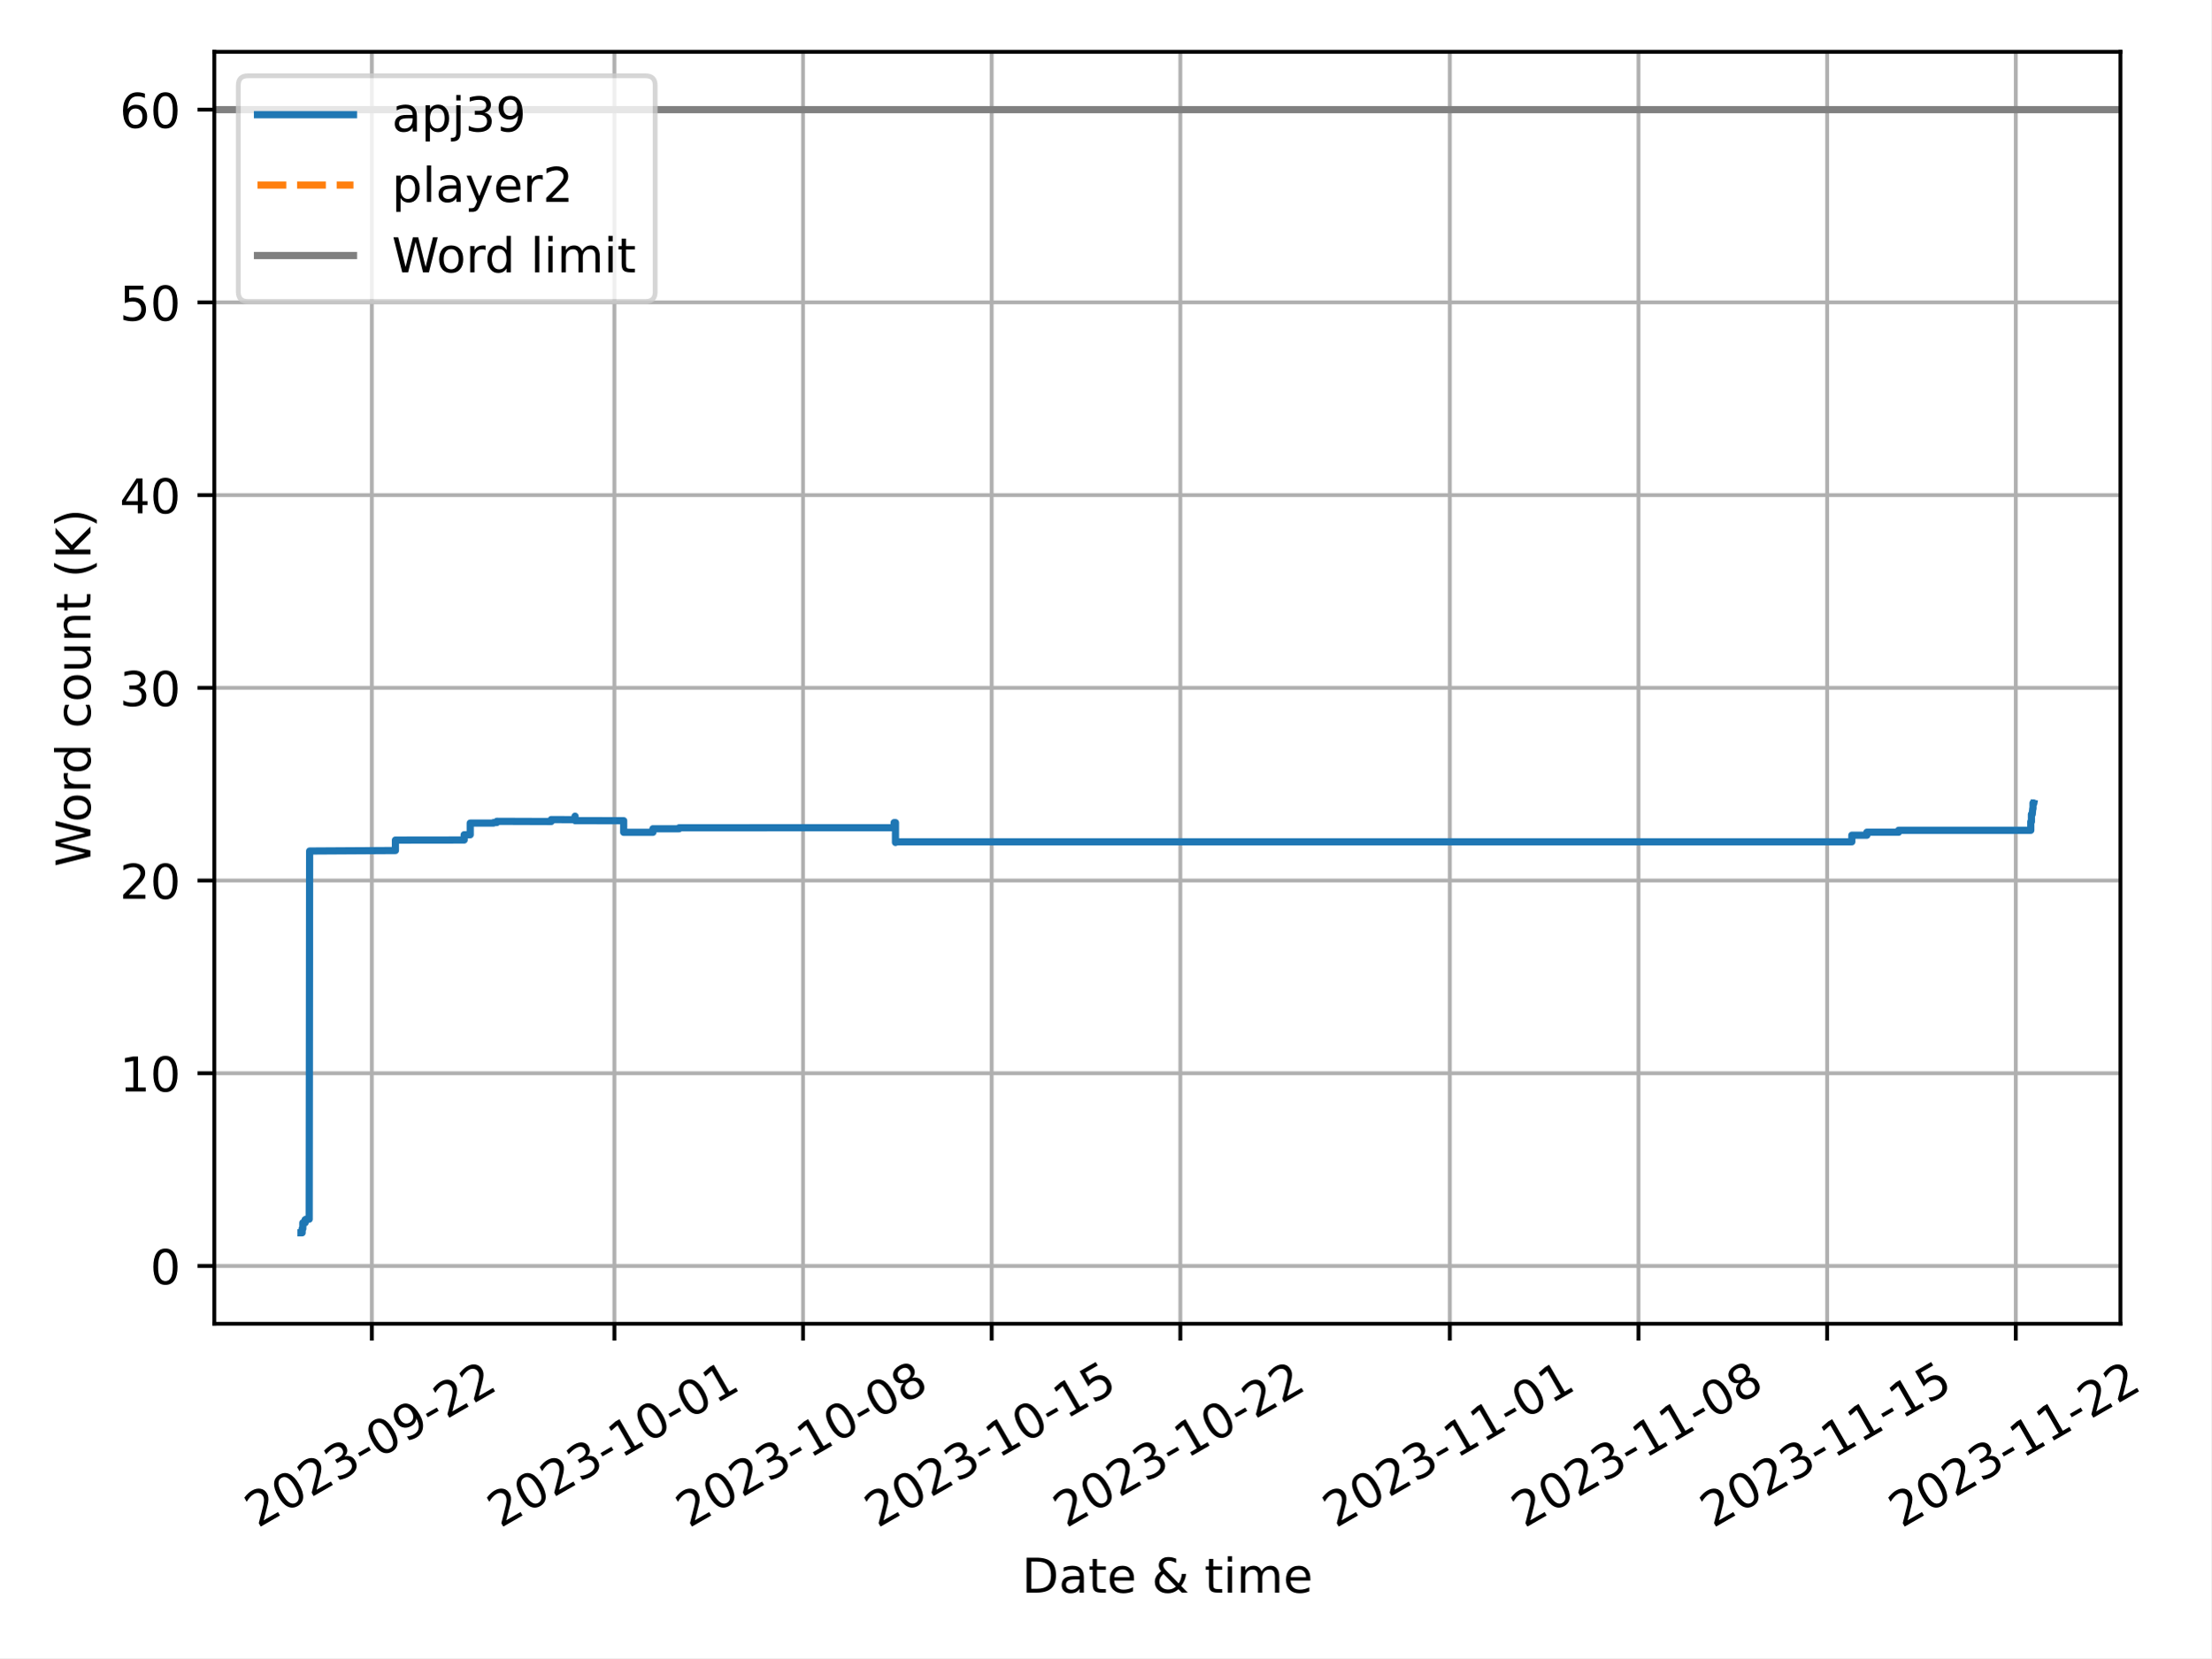
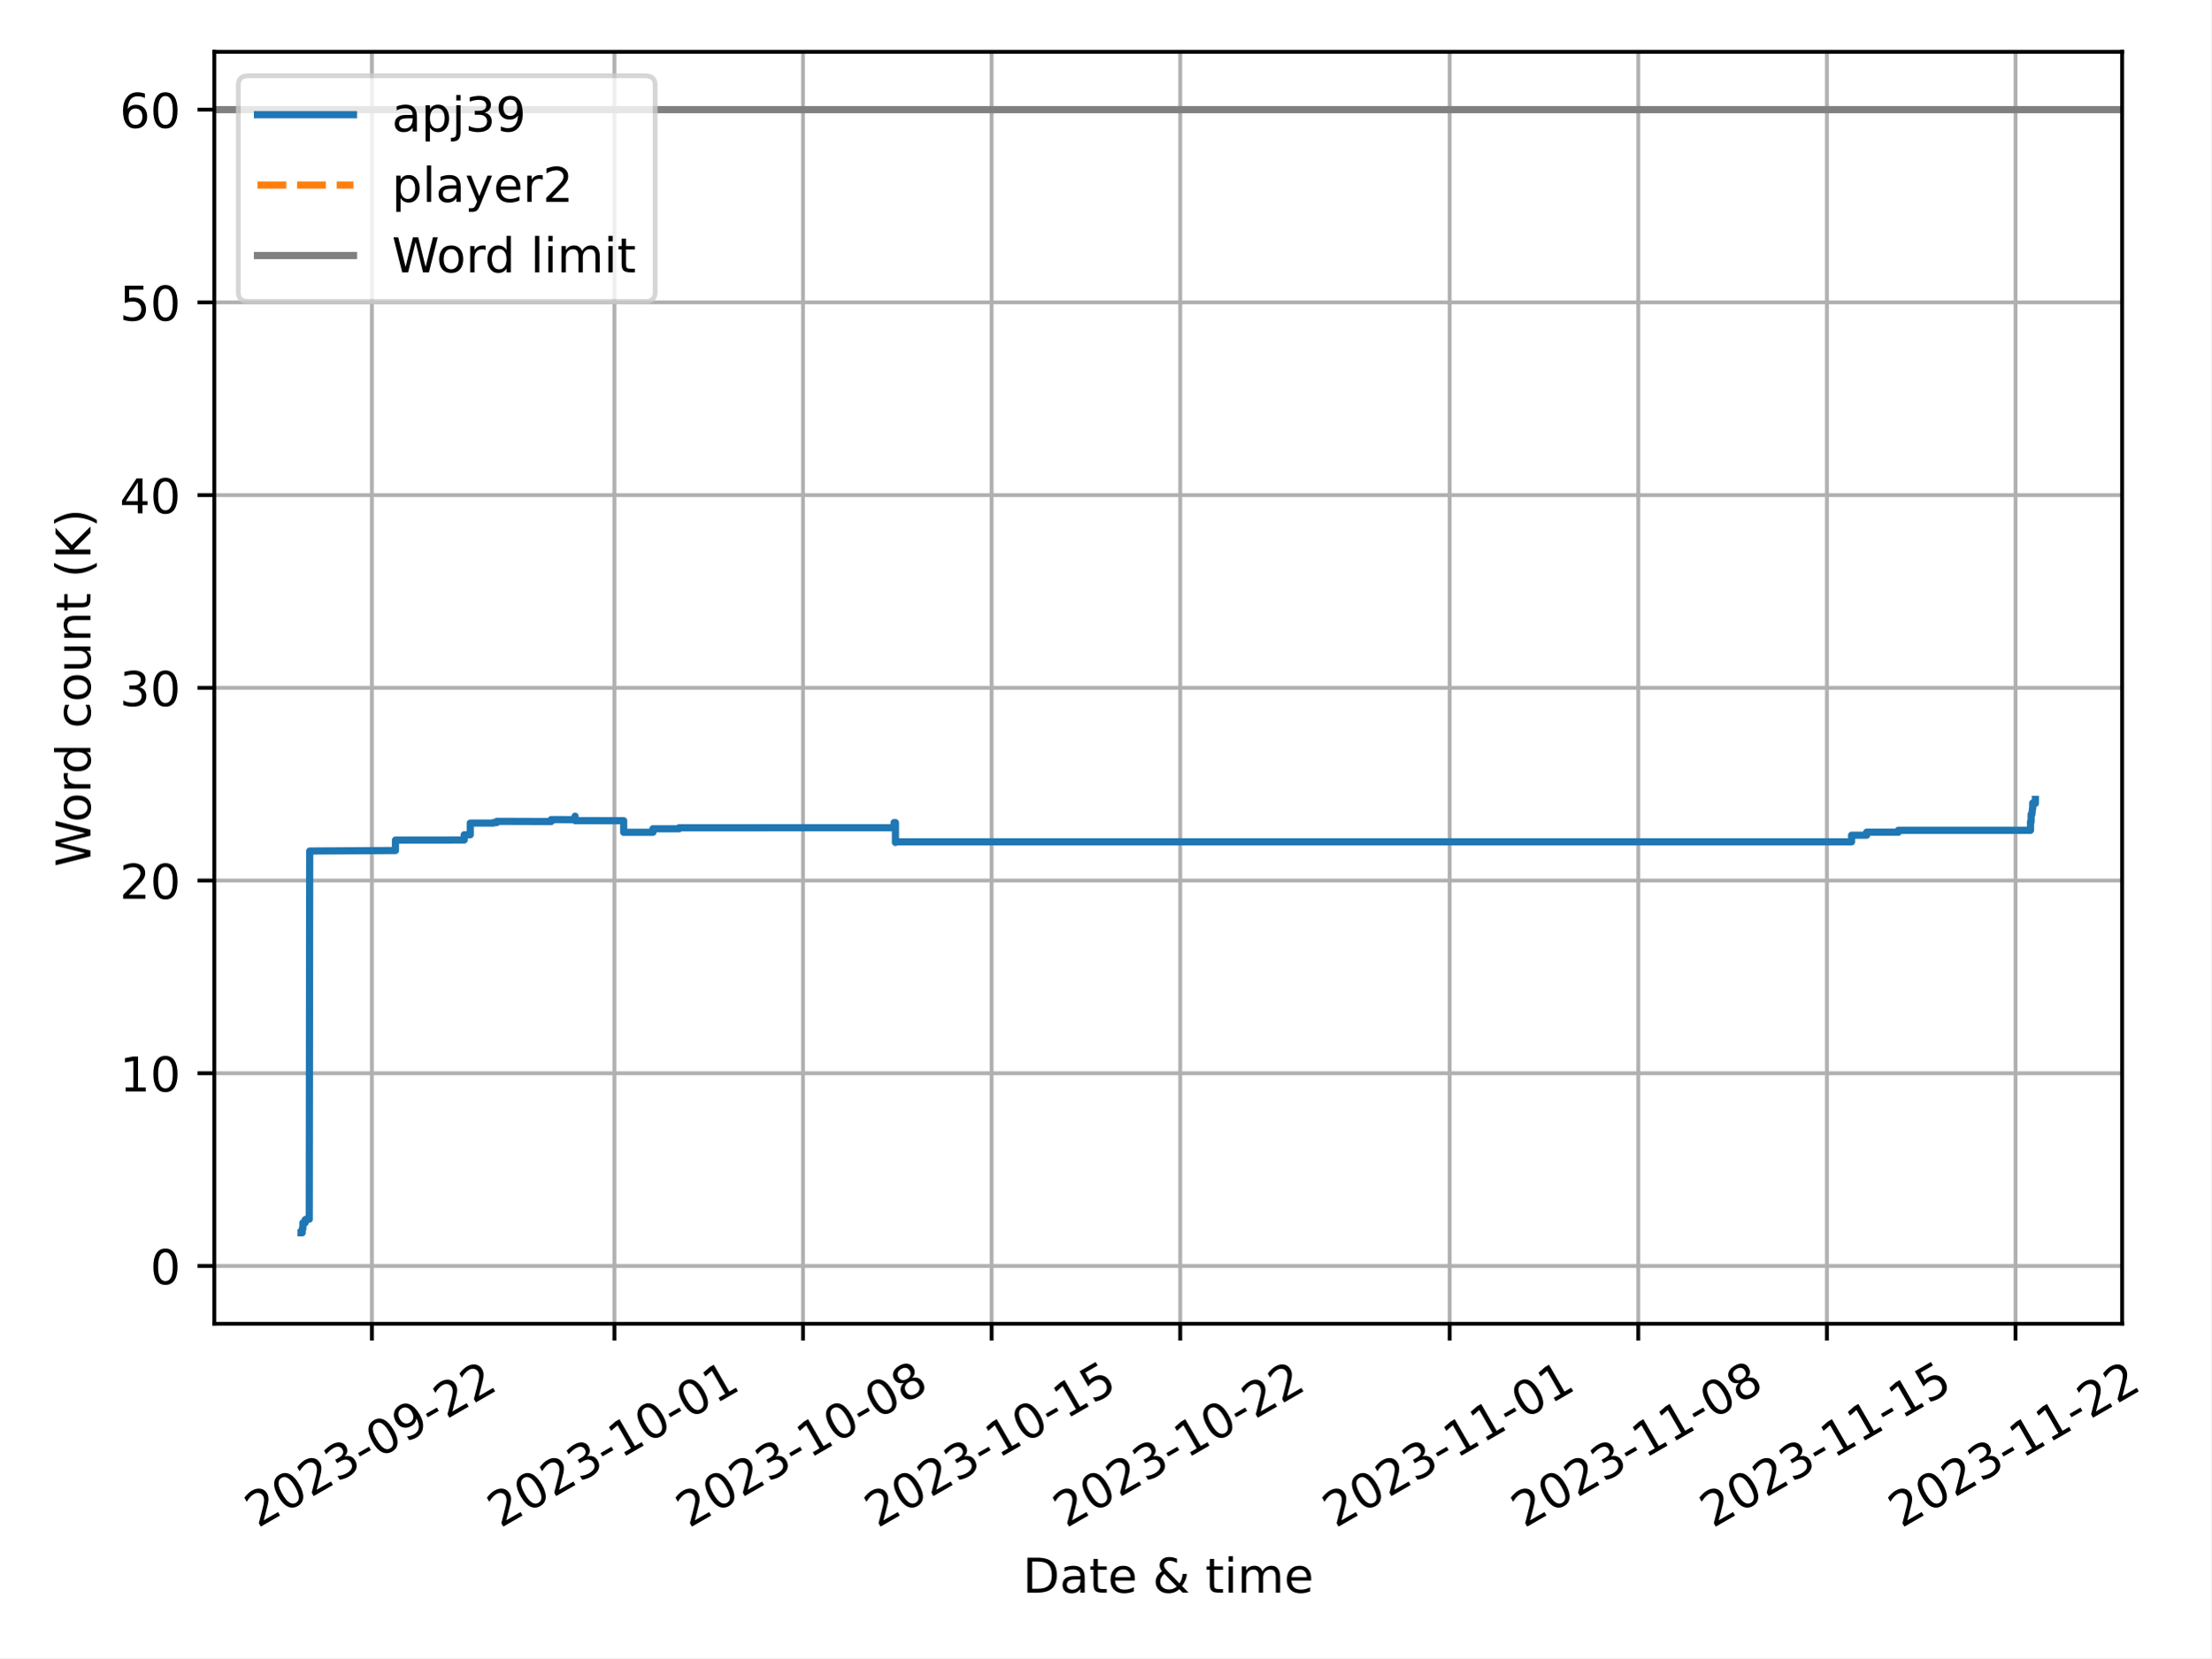
<svg xmlns="http://www.w3.org/2000/svg" xmlns:xlink="http://www.w3.org/1999/xlink" width="460.8pt" height="345.6pt" viewBox="0 0 460.8 345.6" version="1.1">
  <defs>
    <style type="text/css">*{stroke-linejoin: round; stroke-linecap: butt}</style>
  </defs>
  <g id="figure_1">
    <g id="patch_1">
      <path d="M 0 345.6  L 460.8 345.6  L 460.8 0  L 0 0  z " style="fill: #ffffff" />
    </g>
    <g id="axes_1">
      <g id="patch_2">
-         <path d="M 44.66 275.92  L 441.906 275.92  L 441.906 10.8  L 44.66 10.8  z " style="fill: #ffffff" />
+         <path d="M 44.66 275.92  L 442.258 275.92  L 442.258 10.8  L 44.66 10.8  z " style="fill: #ffffff" />
      </g>
      <g id="PolyCollection_1" />
      <g id="PolyCollection_2" />
      <g id="matplotlib.axis_1">
        <g id="xtick_1">
          <g id="line2d_1">
-             <path d="M 77.487 275.92  L 77.487 10.8  " clip-path="url(#p3a4c3e7b2a)" style="fill: none; stroke: #b0b0b0; stroke-width: 0.8; stroke-linecap: square" />
+             <path d="M 77.5 275.92  L 77.5 10.8  " clip-path="url(#pa930e10ed2)" style="fill: none; stroke: #b0b0b0; stroke-width: 0.8; stroke-linecap: square" />
          </g>
          <g id="line2d_2">
            <defs>
-               <path id="m1fc4c2e887" d="M 0 0  L 0 3.5  " style="stroke: #000000; stroke-width: 0.8" />
+               <path id="mfb5455b537" d="M 0 0  L 0 3.5  " style="stroke: #000000; stroke-width: 0.8" />
            </defs>
            <g>
-               <use xlink:href="#m1fc4c2e887" x="77.487" y="275.92" style="stroke: #000000; stroke-width: 0.8" />
+               <use xlink:href="#mfb5455b537" x="77.5" y="275.92" style="stroke: #000000; stroke-width: 0.8" />
            </g>
          </g>
          <g id="text_1">
-             <g transform="translate(53.70236 318.5587) rotate(-30) scale(0.1 -0.1)">
+             <g transform="translate(53.71525 318.5587) rotate(-30) scale(0.1 -0.1)">
              <defs>
                <path id="DejaVuSans-32" d="M 1228 531  L 3431 531  L 3431 0  L 469 0  L 469 531  Q 828 903 1448 1529  Q 2069 2156 2228 2338  Q 2531 2678 2651 2914  Q 2772 3150 2772 3378  Q 2772 3750 2511 3984  Q 2250 4219 1831 4219  Q 1534 4219 1204 4116  Q 875 4013 500 3803  L 500 4441  Q 881 4594 1212 4672  Q 1544 4750 1819 4750  Q 2544 4750 2975 4387  Q 3406 4025 3406 3419  Q 3406 3131 3298 2873  Q 3191 2616 2906 2266  Q 2828 2175 2409 1742  Q 1991 1309 1228 531  z " transform="scale(0.015625)" />
                <path id="DejaVuSans-30" d="M 2034 4250  Q 1547 4250 1301 3770  Q 1056 3291 1056 2328  Q 1056 1369 1301 889  Q 1547 409 2034 409  Q 2525 409 2770 889  Q 3016 1369 3016 2328  Q 3016 3291 2770 3770  Q 2525 4250 2034 4250  z M 2034 4750  Q 2819 4750 3233 4129  Q 3647 3509 3647 2328  Q 3647 1150 3233 529  Q 2819 -91 2034 -91  Q 1250 -91 836 529  Q 422 1150 422 2328  Q 422 3509 836 4129  Q 1250 4750 2034 4750  z " transform="scale(0.015625)" />
                <path id="DejaVuSans-33" d="M 2597 2516  Q 3050 2419 3304 2112  Q 3559 1806 3559 1356  Q 3559 666 3084 287  Q 2609 -91 1734 -91  Q 1441 -91 1130 -33  Q 819 25 488 141  L 488 750  Q 750 597 1062 519  Q 1375 441 1716 441  Q 2309 441 2620 675  Q 2931 909 2931 1356  Q 2931 1769 2642 2001  Q 2353 2234 1838 2234  L 1294 2234  L 1294 2753  L 1863 2753  Q 2328 2753 2575 2939  Q 2822 3125 2822 3475  Q 2822 3834 2567 4026  Q 2313 4219 1838 4219  Q 1578 4219 1281 4162  Q 984 4106 628 3988  L 628 4550  Q 988 4650 1302 4700  Q 1616 4750 1894 4750  Q 2613 4750 3031 4423  Q 3450 4097 3450 3541  Q 3450 3153 3228 2886  Q 3006 2619 2597 2516  z " transform="scale(0.015625)" />
                <path id="DejaVuSans-2d" d="M 313 2009  L 1997 2009  L 1997 1497  L 313 1497  L 313 2009  z " transform="scale(0.015625)" />
                <path id="DejaVuSans-39" d="M 703 97  L 703 672  Q 941 559 1184 500  Q 1428 441 1663 441  Q 2288 441 2617 861  Q 2947 1281 2994 2138  Q 2813 1869 2534 1725  Q 2256 1581 1919 1581  Q 1219 1581 811 2004  Q 403 2428 403 3163  Q 403 3881 828 4315  Q 1253 4750 1959 4750  Q 2769 4750 3195 4129  Q 3622 3509 3622 2328  Q 3622 1225 3098 567  Q 2575 -91 1691 -91  Q 1453 -91 1209 -44  Q 966 3 703 97  z M 1959 2075  Q 2384 2075 2632 2365  Q 2881 2656 2881 3163  Q 2881 3666 2632 3958  Q 2384 4250 1959 4250  Q 1534 4250 1286 3958  Q 1038 3666 1038 3163  Q 1038 2656 1286 2365  Q 1534 2075 1959 2075  z " transform="scale(0.015625)" />
              </defs>
              <use xlink:href="#DejaVuSans-32" />
              <use xlink:href="#DejaVuSans-30" x="63.623" />
              <use xlink:href="#DejaVuSans-32" x="127.246" />
              <use xlink:href="#DejaVuSans-33" x="190.869" />
              <use xlink:href="#DejaVuSans-2d" x="254.492" />
              <use xlink:href="#DejaVuSans-30" x="290.576" />
              <use xlink:href="#DejaVuSans-39" x="354.199" />
              <use xlink:href="#DejaVuSans-2d" x="417.822" />
              <use xlink:href="#DejaVuSans-32" x="453.906" />
              <use xlink:href="#DejaVuSans-32" x="517.529" />
            </g>
          </g>
        </g>
        <g id="xtick_2">
          <g id="line2d_3">
-             <path d="M 128.037 275.92  L 128.037 10.8  " clip-path="url(#p3a4c3e7b2a)" style="fill: none; stroke: #b0b0b0; stroke-width: 0.8; stroke-linecap: square" />
+             <path d="M 128.039 275.92  L 128.039 10.8  " clip-path="url(#pa930e10ed2)" style="fill: none; stroke: #b0b0b0; stroke-width: 0.8; stroke-linecap: square" />
          </g>
          <g id="line2d_4">
            <g>
-               <use xlink:href="#m1fc4c2e887" x="128.037" y="275.92" style="stroke: #000000; stroke-width: 0.8" />
+               <use xlink:href="#mfb5455b537" x="128.039" y="275.92" style="stroke: #000000; stroke-width: 0.8" />
            </g>
          </g>
          <g id="text_2">
-             <g transform="translate(104.2521 318.5587) rotate(-30) scale(0.1 -0.1)">
+             <g transform="translate(104.2543 318.5587) rotate(-30) scale(0.1 -0.1)">
              <defs>
                <path id="DejaVuSans-31" d="M 794 531  L 1825 531  L 1825 4091  L 703 3866  L 703 4441  L 1819 4666  L 2450 4666  L 2450 531  L 3481 531  L 3481 0  L 794 0  L 794 531  z " transform="scale(0.015625)" />
              </defs>
              <use xlink:href="#DejaVuSans-32" />
              <use xlink:href="#DejaVuSans-30" x="63.623" />
              <use xlink:href="#DejaVuSans-32" x="127.246" />
              <use xlink:href="#DejaVuSans-33" x="190.869" />
              <use xlink:href="#DejaVuSans-2d" x="254.492" />
              <use xlink:href="#DejaVuSans-31" x="290.576" />
              <use xlink:href="#DejaVuSans-30" x="354.199" />
              <use xlink:href="#DejaVuSans-2d" x="417.822" />
              <use xlink:href="#DejaVuSans-30" x="453.906" />
              <use xlink:href="#DejaVuSans-31" x="517.529" />
            </g>
          </g>
        </g>
        <g id="xtick_3">
          <g id="line2d_5">
-             <path d="M 167.354 275.92  L 167.354 10.8  " clip-path="url(#p3a4c3e7b2a)" style="fill: none; stroke: #b0b0b0; stroke-width: 0.8; stroke-linecap: square" />
+             <path d="M 167.348 275.92  L 167.348 10.8  " clip-path="url(#pa930e10ed2)" style="fill: none; stroke: #b0b0b0; stroke-width: 0.8; stroke-linecap: square" />
          </g>
          <g id="line2d_6">
            <g>
-               <use xlink:href="#m1fc4c2e887" x="167.354" y="275.92" style="stroke: #000000; stroke-width: 0.8" />
+               <use xlink:href="#mfb5455b537" x="167.348" y="275.92" style="stroke: #000000; stroke-width: 0.8" />
            </g>
          </g>
          <g id="text_3">
-             <g transform="translate(143.5685 318.5587) rotate(-30) scale(0.1 -0.1)">
+             <g transform="translate(143.5625 318.5587) rotate(-30) scale(0.1 -0.1)">
              <defs>
                <path id="DejaVuSans-38" d="M 2034 2216  Q 1584 2216 1326 1975  Q 1069 1734 1069 1313  Q 1069 891 1326 650  Q 1584 409 2034 409  Q 2484 409 2743 651  Q 3003 894 3003 1313  Q 3003 1734 2745 1975  Q 2488 2216 2034 2216  z M 1403 2484  Q 997 2584 770 2862  Q 544 3141 544 3541  Q 544 4100 942 4425  Q 1341 4750 2034 4750  Q 2731 4750 3128 4425  Q 3525 4100 3525 3541  Q 3525 3141 3298 2862  Q 3072 2584 2669 2484  Q 3125 2378 3379 2068  Q 3634 1759 3634 1313  Q 3634 634 3220 271  Q 2806 -91 2034 -91  Q 1263 -91 848 271  Q 434 634 434 1313  Q 434 1759 690 2068  Q 947 2378 1403 2484  z M 1172 3481  Q 1172 3119 1398 2916  Q 1625 2713 2034 2713  Q 2441 2713 2670 2916  Q 2900 3119 2900 3481  Q 2900 3844 2670 4047  Q 2441 4250 2034 4250  Q 1625 4250 1398 4047  Q 1172 3844 1172 3481  z " transform="scale(0.015625)" />
              </defs>
              <use xlink:href="#DejaVuSans-32" />
              <use xlink:href="#DejaVuSans-30" x="63.623" />
              <use xlink:href="#DejaVuSans-32" x="127.246" />
              <use xlink:href="#DejaVuSans-33" x="190.869" />
              <use xlink:href="#DejaVuSans-2d" x="254.492" />
              <use xlink:href="#DejaVuSans-31" x="290.576" />
              <use xlink:href="#DejaVuSans-30" x="354.199" />
              <use xlink:href="#DejaVuSans-2d" x="417.822" />
              <use xlink:href="#DejaVuSans-30" x="453.906" />
              <use xlink:href="#DejaVuSans-38" x="517.529" />
            </g>
          </g>
        </g>
        <g id="xtick_4">
          <g id="line2d_7">
-             <path d="M 206.67 275.92  L 206.67 10.8  " clip-path="url(#p3a4c3e7b2a)" style="fill: none; stroke: #b0b0b0; stroke-width: 0.8; stroke-linecap: square" />
+             <path d="M 206.656 275.92  L 206.656 10.8  " clip-path="url(#pa930e10ed2)" style="fill: none; stroke: #b0b0b0; stroke-width: 0.8; stroke-linecap: square" />
          </g>
          <g id="line2d_8">
            <g>
-               <use xlink:href="#m1fc4c2e887" x="206.67" y="275.92" style="stroke: #000000; stroke-width: 0.8" />
+               <use xlink:href="#mfb5455b537" x="206.656" y="275.92" style="stroke: #000000; stroke-width: 0.8" />
            </g>
          </g>
          <g id="text_4">
-             <g transform="translate(182.885 318.5587) rotate(-30) scale(0.1 -0.1)">
+             <g transform="translate(182.8707 318.5587) rotate(-30) scale(0.1 -0.1)">
              <defs>
                <path id="DejaVuSans-35" d="M 691 4666  L 3169 4666  L 3169 4134  L 1269 4134  L 1269 2991  Q 1406 3038 1543 3061  Q 1681 3084 1819 3084  Q 2600 3084 3056 2656  Q 3513 2228 3513 1497  Q 3513 744 3044 326  Q 2575 -91 1722 -91  Q 1428 -91 1123 -41  Q 819 9 494 109  L 494 744  Q 775 591 1075 516  Q 1375 441 1709 441  Q 2250 441 2565 725  Q 2881 1009 2881 1497  Q 2881 1984 2565 2268  Q 2250 2553 1709 2553  Q 1456 2553 1204 2497  Q 953 2441 691 2322  L 691 4666  z " transform="scale(0.015625)" />
              </defs>
              <use xlink:href="#DejaVuSans-32" />
              <use xlink:href="#DejaVuSans-30" x="63.623" />
              <use xlink:href="#DejaVuSans-32" x="127.246" />
              <use xlink:href="#DejaVuSans-33" x="190.869" />
              <use xlink:href="#DejaVuSans-2d" x="254.492" />
              <use xlink:href="#DejaVuSans-31" x="290.576" />
              <use xlink:href="#DejaVuSans-30" x="354.199" />
              <use xlink:href="#DejaVuSans-2d" x="417.822" />
              <use xlink:href="#DejaVuSans-31" x="453.906" />
              <use xlink:href="#DejaVuSans-35" x="517.529" />
            </g>
          </g>
        </g>
        <g id="xtick_5">
          <g id="line2d_9">
-             <path d="M 245.987 275.92  L 245.987 10.8  " clip-path="url(#p3a4c3e7b2a)" style="fill: none; stroke: #b0b0b0; stroke-width: 0.8; stroke-linecap: square" />
+             <path d="M 245.964 275.92  L 245.964 10.8  " clip-path="url(#pa930e10ed2)" style="fill: none; stroke: #b0b0b0; stroke-width: 0.8; stroke-linecap: square" />
          </g>
          <g id="line2d_10">
            <g>
-               <use xlink:href="#m1fc4c2e887" x="245.987" y="275.92" style="stroke: #000000; stroke-width: 0.8" />
+               <use xlink:href="#mfb5455b537" x="245.964" y="275.92" style="stroke: #000000; stroke-width: 0.8" />
            </g>
          </g>
          <g id="text_5">
-             <g transform="translate(222.2014 318.5587) rotate(-30) scale(0.1 -0.1)">
+             <g transform="translate(222.1788 318.5587) rotate(-30) scale(0.1 -0.1)">
              <use xlink:href="#DejaVuSans-32" />
              <use xlink:href="#DejaVuSans-30" x="63.623" />
              <use xlink:href="#DejaVuSans-32" x="127.246" />
              <use xlink:href="#DejaVuSans-33" x="190.869" />
              <use xlink:href="#DejaVuSans-2d" x="254.492" />
              <use xlink:href="#DejaVuSans-31" x="290.576" />
              <use xlink:href="#DejaVuSans-30" x="354.199" />
              <use xlink:href="#DejaVuSans-2d" x="417.822" />
              <use xlink:href="#DejaVuSans-32" x="453.906" />
              <use xlink:href="#DejaVuSans-32" x="517.529" />
            </g>
          </g>
        </g>
        <g id="xtick_6">
          <g id="line2d_11">
-             <path d="M 302.153 275.92  L 302.153 10.8  " clip-path="url(#p3a4c3e7b2a)" style="fill: none; stroke: #b0b0b0; stroke-width: 0.8; stroke-linecap: square" />
+             <path d="M 302.118 275.92  L 302.118 10.8  " clip-path="url(#pa930e10ed2)" style="fill: none; stroke: #b0b0b0; stroke-width: 0.8; stroke-linecap: square" />
          </g>
          <g id="line2d_12">
            <g>
-               <use xlink:href="#m1fc4c2e887" x="302.153" y="275.92" style="stroke: #000000; stroke-width: 0.8" />
+               <use xlink:href="#mfb5455b537" x="302.118" y="275.92" style="stroke: #000000; stroke-width: 0.8" />
            </g>
          </g>
          <g id="text_6">
-             <g transform="translate(278.3678 318.5587) rotate(-30) scale(0.1 -0.1)">
+             <g transform="translate(278.3334 318.5587) rotate(-30) scale(0.1 -0.1)">
              <use xlink:href="#DejaVuSans-32" />
              <use xlink:href="#DejaVuSans-30" x="63.623" />
              <use xlink:href="#DejaVuSans-32" x="127.246" />
              <use xlink:href="#DejaVuSans-33" x="190.869" />
              <use xlink:href="#DejaVuSans-2d" x="254.492" />
              <use xlink:href="#DejaVuSans-31" x="290.576" />
              <use xlink:href="#DejaVuSans-31" x="354.199" />
              <use xlink:href="#DejaVuSans-2d" x="417.822" />
              <use xlink:href="#DejaVuSans-30" x="453.906" />
              <use xlink:href="#DejaVuSans-31" x="517.529" />
            </g>
          </g>
        </g>
        <g id="xtick_7">
          <g id="line2d_13">
-             <path d="M 341.469 275.92  L 341.469 10.8  " clip-path="url(#p3a4c3e7b2a)" style="fill: none; stroke: #b0b0b0; stroke-width: 0.8; stroke-linecap: square" />
+             <path d="M 341.427 275.92  L 341.427 10.8  " clip-path="url(#pa930e10ed2)" style="fill: none; stroke: #b0b0b0; stroke-width: 0.8; stroke-linecap: square" />
          </g>
          <g id="line2d_14">
            <g>
-               <use xlink:href="#m1fc4c2e887" x="341.469" y="275.92" style="stroke: #000000; stroke-width: 0.8" />
+               <use xlink:href="#mfb5455b537" x="341.427" y="275.92" style="stroke: #000000; stroke-width: 0.8" />
            </g>
          </g>
          <g id="text_7">
-             <g transform="translate(317.6842 318.5587) rotate(-30) scale(0.1 -0.1)">
+             <g transform="translate(317.6416 318.5587) rotate(-30) scale(0.1 -0.1)">
              <use xlink:href="#DejaVuSans-32" />
              <use xlink:href="#DejaVuSans-30" x="63.623" />
              <use xlink:href="#DejaVuSans-32" x="127.246" />
              <use xlink:href="#DejaVuSans-33" x="190.869" />
              <use xlink:href="#DejaVuSans-2d" x="254.492" />
              <use xlink:href="#DejaVuSans-31" x="290.576" />
              <use xlink:href="#DejaVuSans-31" x="354.199" />
              <use xlink:href="#DejaVuSans-2d" x="417.822" />
              <use xlink:href="#DejaVuSans-30" x="453.906" />
              <use xlink:href="#DejaVuSans-38" x="517.529" />
            </g>
          </g>
        </g>
        <g id="xtick_8">
          <g id="line2d_15">
-             <path d="M 380.786 275.92  L 380.786 10.8  " clip-path="url(#p3a4c3e7b2a)" style="fill: none; stroke: #b0b0b0; stroke-width: 0.8; stroke-linecap: square" />
+             <path d="M 380.735 275.92  L 380.735 10.8  " clip-path="url(#pa930e10ed2)" style="fill: none; stroke: #b0b0b0; stroke-width: 0.8; stroke-linecap: square" />
          </g>
          <g id="line2d_16">
            <g>
-               <use xlink:href="#m1fc4c2e887" x="380.786" y="275.92" style="stroke: #000000; stroke-width: 0.8" />
+               <use xlink:href="#mfb5455b537" x="380.735" y="275.92" style="stroke: #000000; stroke-width: 0.8" />
            </g>
          </g>
          <g id="text_8">
-             <g transform="translate(357.0007 318.5587) rotate(-30) scale(0.1 -0.1)">
+             <g transform="translate(356.9497 318.5587) rotate(-30) scale(0.1 -0.1)">
              <use xlink:href="#DejaVuSans-32" />
              <use xlink:href="#DejaVuSans-30" x="63.623" />
              <use xlink:href="#DejaVuSans-32" x="127.246" />
              <use xlink:href="#DejaVuSans-33" x="190.869" />
              <use xlink:href="#DejaVuSans-2d" x="254.492" />
              <use xlink:href="#DejaVuSans-31" x="290.576" />
              <use xlink:href="#DejaVuSans-31" x="354.199" />
              <use xlink:href="#DejaVuSans-2d" x="417.822" />
              <use xlink:href="#DejaVuSans-31" x="453.906" />
              <use xlink:href="#DejaVuSans-35" x="517.529" />
            </g>
          </g>
        </g>
        <g id="xtick_9">
          <g id="line2d_17">
-             <path d="M 420.102 275.92  L 420.102 10.8  " clip-path="url(#p3a4c3e7b2a)" style="fill: none; stroke: #b0b0b0; stroke-width: 0.8; stroke-linecap: square" />
+             <path d="M 420.043 275.92  L 420.043 10.8  " clip-path="url(#pa930e10ed2)" style="fill: none; stroke: #b0b0b0; stroke-width: 0.8; stroke-linecap: square" />
          </g>
          <g id="line2d_18">
            <g>
-               <use xlink:href="#m1fc4c2e887" x="420.102" y="275.92" style="stroke: #000000; stroke-width: 0.8" />
+               <use xlink:href="#mfb5455b537" x="420.043" y="275.92" style="stroke: #000000; stroke-width: 0.8" />
            </g>
          </g>
          <g id="text_9">
-             <g transform="translate(396.3171 318.5587) rotate(-30) scale(0.1 -0.1)">
+             <g transform="translate(396.2579 318.5587) rotate(-30) scale(0.1 -0.1)">
              <use xlink:href="#DejaVuSans-32" />
              <use xlink:href="#DejaVuSans-30" x="63.623" />
              <use xlink:href="#DejaVuSans-32" x="127.246" />
              <use xlink:href="#DejaVuSans-33" x="190.869" />
              <use xlink:href="#DejaVuSans-2d" x="254.492" />
              <use xlink:href="#DejaVuSans-31" x="290.576" />
              <use xlink:href="#DejaVuSans-31" x="354.199" />
              <use xlink:href="#DejaVuSans-2d" x="417.822" />
              <use xlink:href="#DejaVuSans-32" x="453.906" />
              <use xlink:href="#DejaVuSans-32" x="517.529" />
            </g>
          </g>
        </g>
        <g id="text_10">
-           <g transform="translate(212.9588 331.9582) scale(0.1 -0.1)">
+           <g transform="translate(213.1348 331.9582) scale(0.1 -0.1)">
            <defs>
              <path id="DejaVuSans-44" d="M 1259 4147  L 1259 519  L 2022 519  Q 2988 519 3436 956  Q 3884 1394 3884 2338  Q 3884 3275 3436 3711  Q 2988 4147 2022 4147  L 1259 4147  z M 628 4666  L 1925 4666  Q 3281 4666 3915 4102  Q 4550 3538 4550 2338  Q 4550 1131 3912 565  Q 3275 0 1925 0  L 628 0  L 628 4666  z " transform="scale(0.015625)" />
              <path id="DejaVuSans-61" d="M 2194 1759  Q 1497 1759 1228 1600  Q 959 1441 959 1056  Q 959 750 1161 570  Q 1363 391 1709 391  Q 2188 391 2477 730  Q 2766 1069 2766 1631  L 2766 1759  L 2194 1759  z M 3341 1997  L 3341 0  L 2766 0  L 2766 531  Q 2569 213 2275 61  Q 1981 -91 1556 -91  Q 1019 -91 701 211  Q 384 513 384 1019  Q 384 1609 779 1909  Q 1175 2209 1959 2209  L 2766 2209  L 2766 2266  Q 2766 2663 2505 2880  Q 2244 3097 1772 3097  Q 1472 3097 1187 3025  Q 903 2953 641 2809  L 641 3341  Q 956 3463 1253 3523  Q 1550 3584 1831 3584  Q 2591 3584 2966 3190  Q 3341 2797 3341 1997  z " transform="scale(0.015625)" />
              <path id="DejaVuSans-74" d="M 1172 4494  L 1172 3500  L 2356 3500  L 2356 3053  L 1172 3053  L 1172 1153  Q 1172 725 1289 603  Q 1406 481 1766 481  L 2356 481  L 2356 0  L 1766 0  Q 1100 0 847 248  Q 594 497 594 1153  L 594 3053  L 172 3053  L 172 3500  L 594 3500  L 594 4494  L 1172 4494  z " transform="scale(0.015625)" />
              <path id="DejaVuSans-65" d="M 3597 1894  L 3597 1613  L 953 1613  Q 991 1019 1311 708  Q 1631 397 2203 397  Q 2534 397 2845 478  Q 3156 559 3463 722  L 3463 178  Q 3153 47 2828 -22  Q 2503 -91 2169 -91  Q 1331 -91 842 396  Q 353 884 353 1716  Q 353 2575 817 3079  Q 1281 3584 2069 3584  Q 2775 3584 3186 3129  Q 3597 2675 3597 1894  z M 3022 2063  Q 3016 2534 2758 2815  Q 2500 3097 2075 3097  Q 1594 3097 1305 2825  Q 1016 2553 972 2059  L 3022 2063  z " transform="scale(0.015625)" />
              <path id="DejaVuSans-20" transform="scale(0.015625)" />
              <path id="DejaVuSans-26" d="M 1556 2509  Q 1272 2256 1139 2004  Q 1006 1753 1006 1478  Q 1006 1022 1337 719  Q 1669 416 2169 416  Q 2466 416 2725 514  Q 2984 613 3213 813  L 1556 2509  z M 1997 2859  L 3584 1234  Q 3769 1513 3872 1830  Q 3975 2147 3994 2503  L 4575 2503  Q 4538 2091 4375 1687  Q 4213 1284 3922 891  L 4794 0  L 4006 0  L 3559 459  Q 3234 181 2878 45  Q 2522 -91 2113 -91  Q 1359 -91 881 339  Q 403 769 403 1441  Q 403 1841 612 2192  Q 822 2544 1241 2853  Q 1091 3050 1012 3245  Q 934 3441 934 3628  Q 934 4134 1281 4442  Q 1628 4750 2203 4750  Q 2463 4750 2720 4694  Q 2978 4638 3244 4525  L 3244 3956  Q 2972 4103 2725 4179  Q 2478 4256 2266 4256  Q 1938 4256 1733 4082  Q 1528 3909 1528 3634  Q 1528 3475 1620 3314  Q 1713 3153 1997 2859  z " transform="scale(0.015625)" />
              <path id="DejaVuSans-69" d="M 603 3500  L 1178 3500  L 1178 0  L 603 0  L 603 3500  z M 603 4863  L 1178 4863  L 1178 4134  L 603 4134  L 603 4863  z " transform="scale(0.015625)" />
              <path id="DejaVuSans-6d" d="M 3328 2828  Q 3544 3216 3844 3400  Q 4144 3584 4550 3584  Q 5097 3584 5394 3201  Q 5691 2819 5691 2113  L 5691 0  L 5113 0  L 5113 2094  Q 5113 2597 4934 2840  Q 4756 3084 4391 3084  Q 3944 3084 3684 2787  Q 3425 2491 3425 1978  L 3425 0  L 2847 0  L 2847 2094  Q 2847 2600 2669 2842  Q 2491 3084 2119 3084  Q 1678 3084 1418 2786  Q 1159 2488 1159 1978  L 1159 0  L 581 0  L 581 3500  L 1159 3500  L 1159 2956  Q 1356 3278 1631 3431  Q 1906 3584 2284 3584  Q 2666 3584 2933 3390  Q 3200 3197 3328 2828  z " transform="scale(0.015625)" />
            </defs>
            <use xlink:href="#DejaVuSans-44" />
            <use xlink:href="#DejaVuSans-61" x="77.002" />
            <use xlink:href="#DejaVuSans-74" x="138.281" />
            <use xlink:href="#DejaVuSans-65" x="177.49" />
            <use xlink:href="#DejaVuSans-20" x="239.014" />
            <use xlink:href="#DejaVuSans-26" x="270.801" />
            <use xlink:href="#DejaVuSans-20" x="348.779" />
            <use xlink:href="#DejaVuSans-74" x="380.566" />
            <use xlink:href="#DejaVuSans-69" x="419.775" />
            <use xlink:href="#DejaVuSans-6d" x="447.559" />
            <use xlink:href="#DejaVuSans-65" x="544.971" />
          </g>
        </g>
      </g>
      <g id="matplotlib.axis_2">
        <g id="ytick_1">
          <g id="line2d_19">
-             <path d="M 44.66 263.87  L 441.906 263.87  " clip-path="url(#p3a4c3e7b2a)" style="fill: none; stroke: #b0b0b0; stroke-width: 0.8; stroke-linecap: square" />
+             <path d="M 44.66 263.87  L 442.258 263.87  " clip-path="url(#pa930e10ed2)" style="fill: none; stroke: #b0b0b0; stroke-width: 0.8; stroke-linecap: square" />
          </g>
          <g id="line2d_20">
            <defs>
-               <path id="mbdda6cafa1" d="M 0 0  L -3.5 0  " style="stroke: #000000; stroke-width: 0.8" />
+               <path id="mf982d15f3d" d="M 0 0  L -3.5 0  " style="stroke: #000000; stroke-width: 0.8" />
            </defs>
            <g>
-               <use xlink:href="#mbdda6cafa1" x="44.66" y="263.87" style="stroke: #000000; stroke-width: 0.8" />
+               <use xlink:href="#mf982d15f3d" x="44.66" y="263.87" style="stroke: #000000; stroke-width: 0.8" />
            </g>
          </g>
          <g id="text_11">
            <g transform="translate(31.2975 267.6688) scale(0.1 -0.1)">
              <use xlink:href="#DejaVuSans-30" />
            </g>
          </g>
        </g>
        <g id="ytick_2">
          <g id="line2d_21">
-             <path d="M 44.66 223.7  L 441.906 223.7  " clip-path="url(#p3a4c3e7b2a)" style="fill: none; stroke: #b0b0b0; stroke-width: 0.8; stroke-linecap: square" />
+             <path d="M 44.66 223.7  L 442.258 223.7  " clip-path="url(#pa930e10ed2)" style="fill: none; stroke: #b0b0b0; stroke-width: 0.8; stroke-linecap: square" />
          </g>
          <g id="line2d_22">
            <g>
-               <use xlink:href="#mbdda6cafa1" x="44.66" y="223.7" style="stroke: #000000; stroke-width: 0.8" />
+               <use xlink:href="#mf982d15f3d" x="44.66" y="223.7" style="stroke: #000000; stroke-width: 0.8" />
            </g>
          </g>
          <g id="text_12">
            <g transform="translate(24.935 227.499) scale(0.1 -0.1)">
              <use xlink:href="#DejaVuSans-31" />
              <use xlink:href="#DejaVuSans-30" x="63.623" />
            </g>
          </g>
        </g>
        <g id="ytick_3">
          <g id="line2d_23">
-             <path d="M 44.66 183.53  L 441.906 183.53  " clip-path="url(#p3a4c3e7b2a)" style="fill: none; stroke: #b0b0b0; stroke-width: 0.8; stroke-linecap: square" />
+             <path d="M 44.66 183.53  L 442.258 183.53  " clip-path="url(#pa930e10ed2)" style="fill: none; stroke: #b0b0b0; stroke-width: 0.8; stroke-linecap: square" />
          </g>
          <g id="line2d_24">
            <g>
-               <use xlink:href="#mbdda6cafa1" x="44.66" y="183.53" style="stroke: #000000; stroke-width: 0.8" />
+               <use xlink:href="#mf982d15f3d" x="44.66" y="183.53" style="stroke: #000000; stroke-width: 0.8" />
            </g>
          </g>
          <g id="text_13">
            <g transform="translate(24.935 187.3292) scale(0.1 -0.1)">
              <use xlink:href="#DejaVuSans-32" />
              <use xlink:href="#DejaVuSans-30" x="63.623" />
            </g>
          </g>
        </g>
        <g id="ytick_4">
          <g id="line2d_25">
-             <path d="M 44.66 143.36  L 441.906 143.36  " clip-path="url(#p3a4c3e7b2a)" style="fill: none; stroke: #b0b0b0; stroke-width: 0.8; stroke-linecap: square" />
+             <path d="M 44.66 143.36  L 442.258 143.36  " clip-path="url(#pa930e10ed2)" style="fill: none; stroke: #b0b0b0; stroke-width: 0.8; stroke-linecap: square" />
          </g>
          <g id="line2d_26">
            <g>
-               <use xlink:href="#mbdda6cafa1" x="44.66" y="143.36" style="stroke: #000000; stroke-width: 0.8" />
+               <use xlink:href="#mf982d15f3d" x="44.66" y="143.36" style="stroke: #000000; stroke-width: 0.8" />
            </g>
          </g>
          <g id="text_14">
            <g transform="translate(24.935 147.1595) scale(0.1 -0.1)">
              <use xlink:href="#DejaVuSans-33" />
              <use xlink:href="#DejaVuSans-30" x="63.623" />
            </g>
          </g>
        </g>
        <g id="ytick_5">
          <g id="line2d_27">
-             <path d="M 44.66 103.19  L 441.906 103.19  " clip-path="url(#p3a4c3e7b2a)" style="fill: none; stroke: #b0b0b0; stroke-width: 0.8; stroke-linecap: square" />
+             <path d="M 44.66 103.19  L 442.258 103.19  " clip-path="url(#pa930e10ed2)" style="fill: none; stroke: #b0b0b0; stroke-width: 0.8; stroke-linecap: square" />
          </g>
          <g id="line2d_28">
            <g>
-               <use xlink:href="#mbdda6cafa1" x="44.66" y="103.19" style="stroke: #000000; stroke-width: 0.8" />
+               <use xlink:href="#mf982d15f3d" x="44.66" y="103.19" style="stroke: #000000; stroke-width: 0.8" />
            </g>
          </g>
          <g id="text_15">
            <g transform="translate(24.935 106.9897) scale(0.1 -0.1)">
              <defs>
                <path id="DejaVuSans-34" d="M 2419 4116  L 825 1625  L 2419 1625  L 2419 4116  z M 2253 4666  L 3047 4666  L 3047 1625  L 3713 1625  L 3713 1100  L 3047 1100  L 3047 0  L 2419 0  L 2419 1100  L 313 1100  L 313 1709  L 2253 4666  z " transform="scale(0.015625)" />
              </defs>
              <use xlink:href="#DejaVuSans-34" />
              <use xlink:href="#DejaVuSans-30" x="63.623" />
            </g>
          </g>
        </g>
        <g id="ytick_6">
          <g id="line2d_29">
-             <path d="M 44.66 63.021  L 441.906 63.021  " clip-path="url(#p3a4c3e7b2a)" style="fill: none; stroke: #b0b0b0; stroke-width: 0.8; stroke-linecap: square" />
+             <path d="M 44.66 63.021  L 442.258 63.021  " clip-path="url(#pa930e10ed2)" style="fill: none; stroke: #b0b0b0; stroke-width: 0.8; stroke-linecap: square" />
          </g>
          <g id="line2d_30">
            <g>
-               <use xlink:href="#mbdda6cafa1" x="44.66" y="63.021" style="stroke: #000000; stroke-width: 0.8" />
+               <use xlink:href="#mf982d15f3d" x="44.66" y="63.021" style="stroke: #000000; stroke-width: 0.8" />
            </g>
          </g>
          <g id="text_16">
            <g transform="translate(24.935 66.81992) scale(0.1 -0.1)">
              <use xlink:href="#DejaVuSans-35" />
              <use xlink:href="#DejaVuSans-30" x="63.623" />
            </g>
          </g>
        </g>
        <g id="ytick_7">
          <g id="line2d_31">
-             <path d="M 44.66 22.851  L 441.906 22.851  " clip-path="url(#p3a4c3e7b2a)" style="fill: none; stroke: #b0b0b0; stroke-width: 0.8; stroke-linecap: square" />
+             <path d="M 44.66 22.851  L 442.258 22.851  " clip-path="url(#pa930e10ed2)" style="fill: none; stroke: #b0b0b0; stroke-width: 0.8; stroke-linecap: square" />
          </g>
          <g id="line2d_32">
            <g>
-               <use xlink:href="#mbdda6cafa1" x="44.66" y="22.851" style="stroke: #000000; stroke-width: 0.8" />
+               <use xlink:href="#mf982d15f3d" x="44.66" y="22.851" style="stroke: #000000; stroke-width: 0.8" />
            </g>
          </g>
          <g id="text_17">
            <g transform="translate(24.935 26.65015) scale(0.1 -0.1)">
              <defs>
                <path id="DejaVuSans-36" d="M 2113 2584  Q 1688 2584 1439 2293  Q 1191 2003 1191 1497  Q 1191 994 1439 701  Q 1688 409 2113 409  Q 2538 409 2786 701  Q 3034 994 3034 1497  Q 3034 2003 2786 2293  Q 2538 2584 2113 2584  z M 3366 4563  L 3366 3988  Q 3128 4100 2886 4159  Q 2644 4219 2406 4219  Q 1781 4219 1451 3797  Q 1122 3375 1075 2522  Q 1259 2794 1537 2939  Q 1816 3084 2150 3084  Q 2853 3084 3261 2657  Q 3669 2231 3669 1497  Q 3669 778 3244 343  Q 2819 -91 2113 -91  Q 1303 -91 875 529  Q 447 1150 447 2328  Q 447 3434 972 4092  Q 1497 4750 2381 4750  Q 2619 4750 2861 4703  Q 3103 4656 3366 4563  z " transform="scale(0.015625)" />
              </defs>
              <use xlink:href="#DejaVuSans-36" />
              <use xlink:href="#DejaVuSans-30" x="63.623" />
            </g>
          </g>
        </g>
        <g id="text_18">
          <g transform="translate(18.85531 180.6766) rotate(-90) scale(0.1 -0.1)">
            <defs>
              <path id="DejaVuSans-57" d="M 213 4666  L 850 4666  L 1831 722  L 2809 4666  L 3519 4666  L 4500 722  L 5478 4666  L 6119 4666  L 4947 0  L 4153 0  L 3169 4050  L 2175 0  L 1381 0  L 213 4666  z " transform="scale(0.015625)" />
              <path id="DejaVuSans-6f" d="M 1959 3097  Q 1497 3097 1228 2736  Q 959 2375 959 1747  Q 959 1119 1226 758  Q 1494 397 1959 397  Q 2419 397 2687 759  Q 2956 1122 2956 1747  Q 2956 2369 2687 2733  Q 2419 3097 1959 3097  z M 1959 3584  Q 2709 3584 3137 3096  Q 3566 2609 3566 1747  Q 3566 888 3137 398  Q 2709 -91 1959 -91  Q 1206 -91 779 398  Q 353 888 353 1747  Q 353 2609 779 3096  Q 1206 3584 1959 3584  z " transform="scale(0.015625)" />
              <path id="DejaVuSans-72" d="M 2631 2963  Q 2534 3019 2420 3045  Q 2306 3072 2169 3072  Q 1681 3072 1420 2755  Q 1159 2438 1159 1844  L 1159 0  L 581 0  L 581 3500  L 1159 3500  L 1159 2956  Q 1341 3275 1631 3429  Q 1922 3584 2338 3584  Q 2397 3584 2469 3576  Q 2541 3569 2628 3553  L 2631 2963  z " transform="scale(0.015625)" />
              <path id="DejaVuSans-64" d="M 2906 2969  L 2906 4863  L 3481 4863  L 3481 0  L 2906 0  L 2906 525  Q 2725 213 2448 61  Q 2172 -91 1784 -91  Q 1150 -91 751 415  Q 353 922 353 1747  Q 353 2572 751 3078  Q 1150 3584 1784 3584  Q 2172 3584 2448 3432  Q 2725 3281 2906 2969  z M 947 1747  Q 947 1113 1208 752  Q 1469 391 1925 391  Q 2381 391 2643 752  Q 2906 1113 2906 1747  Q 2906 2381 2643 2742  Q 2381 3103 1925 3103  Q 1469 3103 1208 2742  Q 947 2381 947 1747  z " transform="scale(0.015625)" />
              <path id="DejaVuSans-63" d="M 3122 3366  L 3122 2828  Q 2878 2963 2633 3030  Q 2388 3097 2138 3097  Q 1578 3097 1268 2742  Q 959 2388 959 1747  Q 959 1106 1268 751  Q 1578 397 2138 397  Q 2388 397 2633 464  Q 2878 531 3122 666  L 3122 134  Q 2881 22 2623 -34  Q 2366 -91 2075 -91  Q 1284 -91 818 406  Q 353 903 353 1747  Q 353 2603 823 3093  Q 1294 3584 2113 3584  Q 2378 3584 2631 3529  Q 2884 3475 3122 3366  z " transform="scale(0.015625)" />
              <path id="DejaVuSans-75" d="M 544 1381  L 544 3500  L 1119 3500  L 1119 1403  Q 1119 906 1312 657  Q 1506 409 1894 409  Q 2359 409 2629 706  Q 2900 1003 2900 1516  L 2900 3500  L 3475 3500  L 3475 0  L 2900 0  L 2900 538  Q 2691 219 2414 64  Q 2138 -91 1772 -91  Q 1169 -91 856 284  Q 544 659 544 1381  z M 1991 3584  L 1991 3584  z " transform="scale(0.015625)" />
              <path id="DejaVuSans-6e" d="M 3513 2113  L 3513 0  L 2938 0  L 2938 2094  Q 2938 2591 2744 2837  Q 2550 3084 2163 3084  Q 1697 3084 1428 2787  Q 1159 2491 1159 1978  L 1159 0  L 581 0  L 581 3500  L 1159 3500  L 1159 2956  Q 1366 3272 1645 3428  Q 1925 3584 2291 3584  Q 2894 3584 3203 3211  Q 3513 2838 3513 2113  z " transform="scale(0.015625)" />
              <path id="DejaVuSans-28" d="M 1984 4856  Q 1566 4138 1362 3434  Q 1159 2731 1159 2009  Q 1159 1288 1364 580  Q 1569 -128 1984 -844  L 1484 -844  Q 1016 -109 783 600  Q 550 1309 550 2009  Q 550 2706 781 3412  Q 1013 4119 1484 4856  L 1984 4856  z " transform="scale(0.015625)" />
              <path id="DejaVuSans-4b" d="M 628 4666  L 1259 4666  L 1259 2694  L 3353 4666  L 4166 4666  L 1850 2491  L 4331 0  L 3500 0  L 1259 2247  L 1259 0  L 628 0  L 628 4666  z " transform="scale(0.015625)" />
              <path id="DejaVuSans-29" d="M 513 4856  L 1013 4856  Q 1481 4119 1714 3412  Q 1947 2706 1947 2009  Q 1947 1309 1714 600  Q 1481 -109 1013 -844  L 513 -844  Q 928 -128 1133 580  Q 1338 1288 1338 2009  Q 1338 2731 1133 3434  Q 928 4138 513 4856  z " transform="scale(0.015625)" />
            </defs>
            <use xlink:href="#DejaVuSans-57" />
            <use xlink:href="#DejaVuSans-6f" x="93.002" />
            <use xlink:href="#DejaVuSans-72" x="154.184" />
            <use xlink:href="#DejaVuSans-64" x="193.547" />
            <use xlink:href="#DejaVuSans-20" x="257.023" />
            <use xlink:href="#DejaVuSans-63" x="288.811" />
            <use xlink:href="#DejaVuSans-6f" x="343.791" />
            <use xlink:href="#DejaVuSans-75" x="404.973" />
            <use xlink:href="#DejaVuSans-6e" x="468.352" />
            <use xlink:href="#DejaVuSans-74" x="531.73" />
            <use xlink:href="#DejaVuSans-20" x="570.939" />
            <use xlink:href="#DejaVuSans-28" x="602.727" />
            <use xlink:href="#DejaVuSans-4b" x="641.74" />
            <use xlink:href="#DejaVuSans-29" x="707.316" />
          </g>
        </g>
      </g>
      <g id="line2d_33">
-         <path d="M 62.717 256.952  L 62.962 256.952  L 62.962 256.113  L 63.014 256.113  L 63.106 256.113  L 63.106 254.872  L 63.581 254.872  L 63.581 254.233  L 63.771 254.233  L 63.771 254.12  L 64.432 254.12  L 64.527 177.38  L 82.406 177.272  L 82.406 175.102  L 96.732 175.082  L 96.732 173.99  L 97.992 173.99  L 97.992 171.559  L 102.849 171.551  L 102.849 171.443  L 103.534 171.443  L 103.534 171.19  L 114.87 171.23  L 114.87 170.828  L 119.841 170.84  L 119.841 170.121  L 119.859 171.049  L 129.973 171.061  L 129.973 173.48  L 136.067 173.48  L 136.067 172.74  L 141.526 172.74  L 141.526 172.536  L 141.564 172.536  L 186.336 172.519  L 186.336 171.455  L 186.421 171.455  L 186.62 171.455  L 186.62 175.596  L 186.704 175.456  L 385.93 175.456  L 385.93 174.082  L 389.064 174.082  L 389.064 173.459  L 395.678 173.459  L 395.678 173.058  L 423.222 173.058  L 423.222 171.266  L 423.354 171.266  L 423.354 169.716  L 423.524 169.716  L 423.63 168.547  L 423.684 168.547  L 423.684 167.366  L 423.838 167.366  L 423.838 167.506  L 423.849 167.446  " clip-path="url(#p3a4c3e7b2a)" style="fill: none; stroke: #1f77b4; stroke-width: 1.5; stroke-linecap: square" />
+         <path d="M 62.733 256.952  L 62.977 256.952  L 62.977 256.113  L 63.03 256.113  L 63.122 256.113  L 63.122 254.872  L 63.597 254.872  L 63.597 254.233  L 63.786 254.233  L 63.786 254.12  L 64.448 254.12  L 64.543 177.38  L 82.418 177.272  L 82.418 175.102  L 96.741 175.082  L 96.741 173.99  L 98.001 173.99  L 98.001 171.559  L 102.857 171.551  L 102.857 171.443  L 103.541 171.443  L 103.541 171.19  L 114.875 171.23  L 114.875 170.828  L 119.845 170.84  L 119.845 170.121  L 119.863 171.049  L 129.975 171.061  L 129.975 173.48  L 136.068 173.48  L 136.068 172.74  L 141.525 172.74  L 141.525 172.536  L 141.564 172.536  L 186.326 172.519  L 186.326 171.455  L 186.411 171.455  L 186.61 171.455  L 186.61 175.596  L 186.694 175.456  L 385.878 175.456  L 385.878 174.082  L 389.011 174.082  L 389.011 173.459  L 395.624 173.459  L 395.624 173.058  L 423.162 173.058  L 423.162 171.266  L 423.294 171.266  L 423.294 169.716  L 423.464 169.716  L 423.57 168.547  L 423.624 168.547  L 423.624 167.366  L 423.778 167.366  L 423.778 167.506  L 423.789 167.446  L 424.182 167.446  L 424.185 166.61  L 424.185 166.61  " clip-path="url(#pa930e10ed2)" style="fill: none; stroke: #1f77b4; stroke-width: 1.5; stroke-linecap: square" />
      </g>
      <g id="line2d_34">
-         <path d="M 383.522 263.87  " clip-path="url(#p3a4c3e7b2a)" style="fill: none; stroke-dasharray: 6,2.25; stroke-dashoffset: 0; stroke: #ff7f0e; stroke-width: 1.5" />
+         <path d="M 383.471 263.87  " clip-path="url(#pa930e10ed2)" style="fill: none; stroke-dasharray: 6,2.25; stroke-dashoffset: 0; stroke: #ff7f0e; stroke-width: 1.5" />
      </g>
      <g id="line2d_35" />
      <g id="line2d_36" />
      <g id="line2d_37">
-         <path d="M 44.66 22.851  L 441.906 22.851  " clip-path="url(#p3a4c3e7b2a)" style="fill: none; stroke: #808080; stroke-width: 1.5; stroke-linecap: square" />
+         <path d="M 44.66 22.851  L 442.258 22.851  " clip-path="url(#pa930e10ed2)" style="fill: none; stroke: #808080; stroke-width: 1.5; stroke-linecap: square" />
      </g>
      <g id="patch_3">
        <path d="M 44.66 275.92  L 44.66 10.8  " style="fill: none; stroke: #000000; stroke-width: 0.8; stroke-linejoin: miter; stroke-linecap: square" />
      </g>
      <g id="patch_4">
-         <path d="M 441.906 275.92  L 441.906 10.8  " style="fill: none; stroke: #000000; stroke-width: 0.8; stroke-linejoin: miter; stroke-linecap: square" />
+         <path d="M 442.258 275.92  L 442.258 10.8  " style="fill: none; stroke: #000000; stroke-width: 0.8; stroke-linejoin: miter; stroke-linecap: square" />
      </g>
      <g id="patch_5">
-         <path d="M 44.66 275.92  L 441.906 275.92  " style="fill: none; stroke: #000000; stroke-width: 0.8; stroke-linejoin: miter; stroke-linecap: square" />
+         <path d="M 44.66 275.92  L 442.258 275.92  " style="fill: none; stroke: #000000; stroke-width: 0.8; stroke-linejoin: miter; stroke-linecap: square" />
      </g>
      <g id="patch_6">
-         <path d="M 44.66 10.8  L 441.906 10.8  " style="fill: none; stroke: #000000; stroke-width: 0.8; stroke-linejoin: miter; stroke-linecap: square" />
+         <path d="M 44.66 10.8  L 442.258 10.8  " style="fill: none; stroke: #000000; stroke-width: 0.8; stroke-linejoin: miter; stroke-linecap: square" />
      </g>
      <g id="legend_1">
        <g id="patch_7">
          <path d="M 51.66 62.834  L 134.537 62.834  Q 136.537 62.834 136.537 60.834  L 136.537 17.8  Q 136.537 15.8 134.537 15.8  L 51.66 15.8  Q 49.66 15.8 49.66 17.8  L 49.66 60.834  Q 49.66 62.834 51.66 62.834  z " style="fill: #ffffff; opacity: 0.8; stroke: #cccccc; stroke-linejoin: miter" />
        </g>
        <g id="line2d_38">
          <path d="M 53.66 23.898  L 63.66 23.898  L 73.66 23.898  " style="fill: none; stroke: #1f77b4; stroke-width: 1.5; stroke-linecap: square" />
        </g>
        <g id="text_19">
          <g transform="translate(81.66 27.39844) scale(0.1 -0.1)">
            <defs>
              <path id="DejaVuSans-70" d="M 1159 525  L 1159 -1331  L 581 -1331  L 581 3500  L 1159 3500  L 1159 2969  Q 1341 3281 1617 3432  Q 1894 3584 2278 3584  Q 2916 3584 3314 3078  Q 3713 2572 3713 1747  Q 3713 922 3314 415  Q 2916 -91 2278 -91  Q 1894 -91 1617 61  Q 1341 213 1159 525  z M 3116 1747  Q 3116 2381 2855 2742  Q 2594 3103 2138 3103  Q 1681 3103 1420 2742  Q 1159 2381 1159 1747  Q 1159 1113 1420 752  Q 1681 391 2138 391  Q 2594 391 2855 752  Q 3116 1113 3116 1747  z " transform="scale(0.015625)" />
              <path id="DejaVuSans-6a" d="M 603 3500  L 1178 3500  L 1178 -63  Q 1178 -731 923 -1031  Q 669 -1331 103 -1331  L -116 -1331  L -116 -844  L 38 -844  Q 366 -844 484 -692  Q 603 -541 603 -63  L 603 3500  z M 603 4863  L 1178 4863  L 1178 4134  L 603 4134  L 603 4863  z " transform="scale(0.015625)" />
            </defs>
            <use xlink:href="#DejaVuSans-61" />
            <use xlink:href="#DejaVuSans-70" x="61.279" />
            <use xlink:href="#DejaVuSans-6a" x="124.756" />
            <use xlink:href="#DejaVuSans-33" x="152.539" />
            <use xlink:href="#DejaVuSans-39" x="216.162" />
          </g>
        </g>
        <g id="line2d_39">
          <path d="M 53.66 38.577  L 63.66 38.577  L 73.66 38.577  " style="fill: none; stroke-dasharray: 6,2.25; stroke-dashoffset: 0; stroke: #ff7f0e; stroke-width: 1.5" />
        </g>
        <g id="text_20">
          <g transform="translate(81.66 42.07656) scale(0.1 -0.1)">
            <defs>
              <path id="DejaVuSans-6c" d="M 603 4863  L 1178 4863  L 1178 0  L 603 0  L 603 4863  z " transform="scale(0.015625)" />
              <path id="DejaVuSans-79" d="M 2059 -325  Q 1816 -950 1584 -1140  Q 1353 -1331 966 -1331  L 506 -1331  L 506 -850  L 844 -850  Q 1081 -850 1212 -737  Q 1344 -625 1503 -206  L 1606 56  L 191 3500  L 800 3500  L 1894 763  L 2988 3500  L 3597 3500  L 2059 -325  z " transform="scale(0.015625)" />
            </defs>
            <use xlink:href="#DejaVuSans-70" />
            <use xlink:href="#DejaVuSans-6c" x="63.477" />
            <use xlink:href="#DejaVuSans-61" x="91.26" />
            <use xlink:href="#DejaVuSans-79" x="152.539" />
            <use xlink:href="#DejaVuSans-65" x="211.719" />
            <use xlink:href="#DejaVuSans-72" x="273.242" />
            <use xlink:href="#DejaVuSans-32" x="314.355" />
          </g>
        </g>
        <g id="line2d_40">
          <path d="M 53.66 53.255  L 63.66 53.255  L 73.66 53.255  " style="fill: none; stroke: #808080; stroke-width: 1.5; stroke-linecap: square" />
        </g>
        <g id="text_21">
          <g transform="translate(81.66 56.75469) scale(0.1 -0.1)">
            <use xlink:href="#DejaVuSans-57" />
            <use xlink:href="#DejaVuSans-6f" x="93.002" />
            <use xlink:href="#DejaVuSans-72" x="154.184" />
            <use xlink:href="#DejaVuSans-64" x="193.547" />
            <use xlink:href="#DejaVuSans-20" x="257.023" />
            <use xlink:href="#DejaVuSans-6c" x="288.811" />
            <use xlink:href="#DejaVuSans-69" x="316.594" />
            <use xlink:href="#DejaVuSans-6d" x="344.377" />
            <use xlink:href="#DejaVuSans-69" x="441.789" />
            <use xlink:href="#DejaVuSans-74" x="469.572" />
          </g>
        </g>
      </g>
    </g>
  </g>
  <defs>
-     <clipPath id="p3a4c3e7b2a">
-       <rect x="44.66" y="10.8" width="397.246" height="265.12" />
+     <clipPath id="pa930e10ed2">
+       <rect x="44.66" y="10.8" width="397.598" height="265.12" />
    </clipPath>
  </defs>
</svg>
